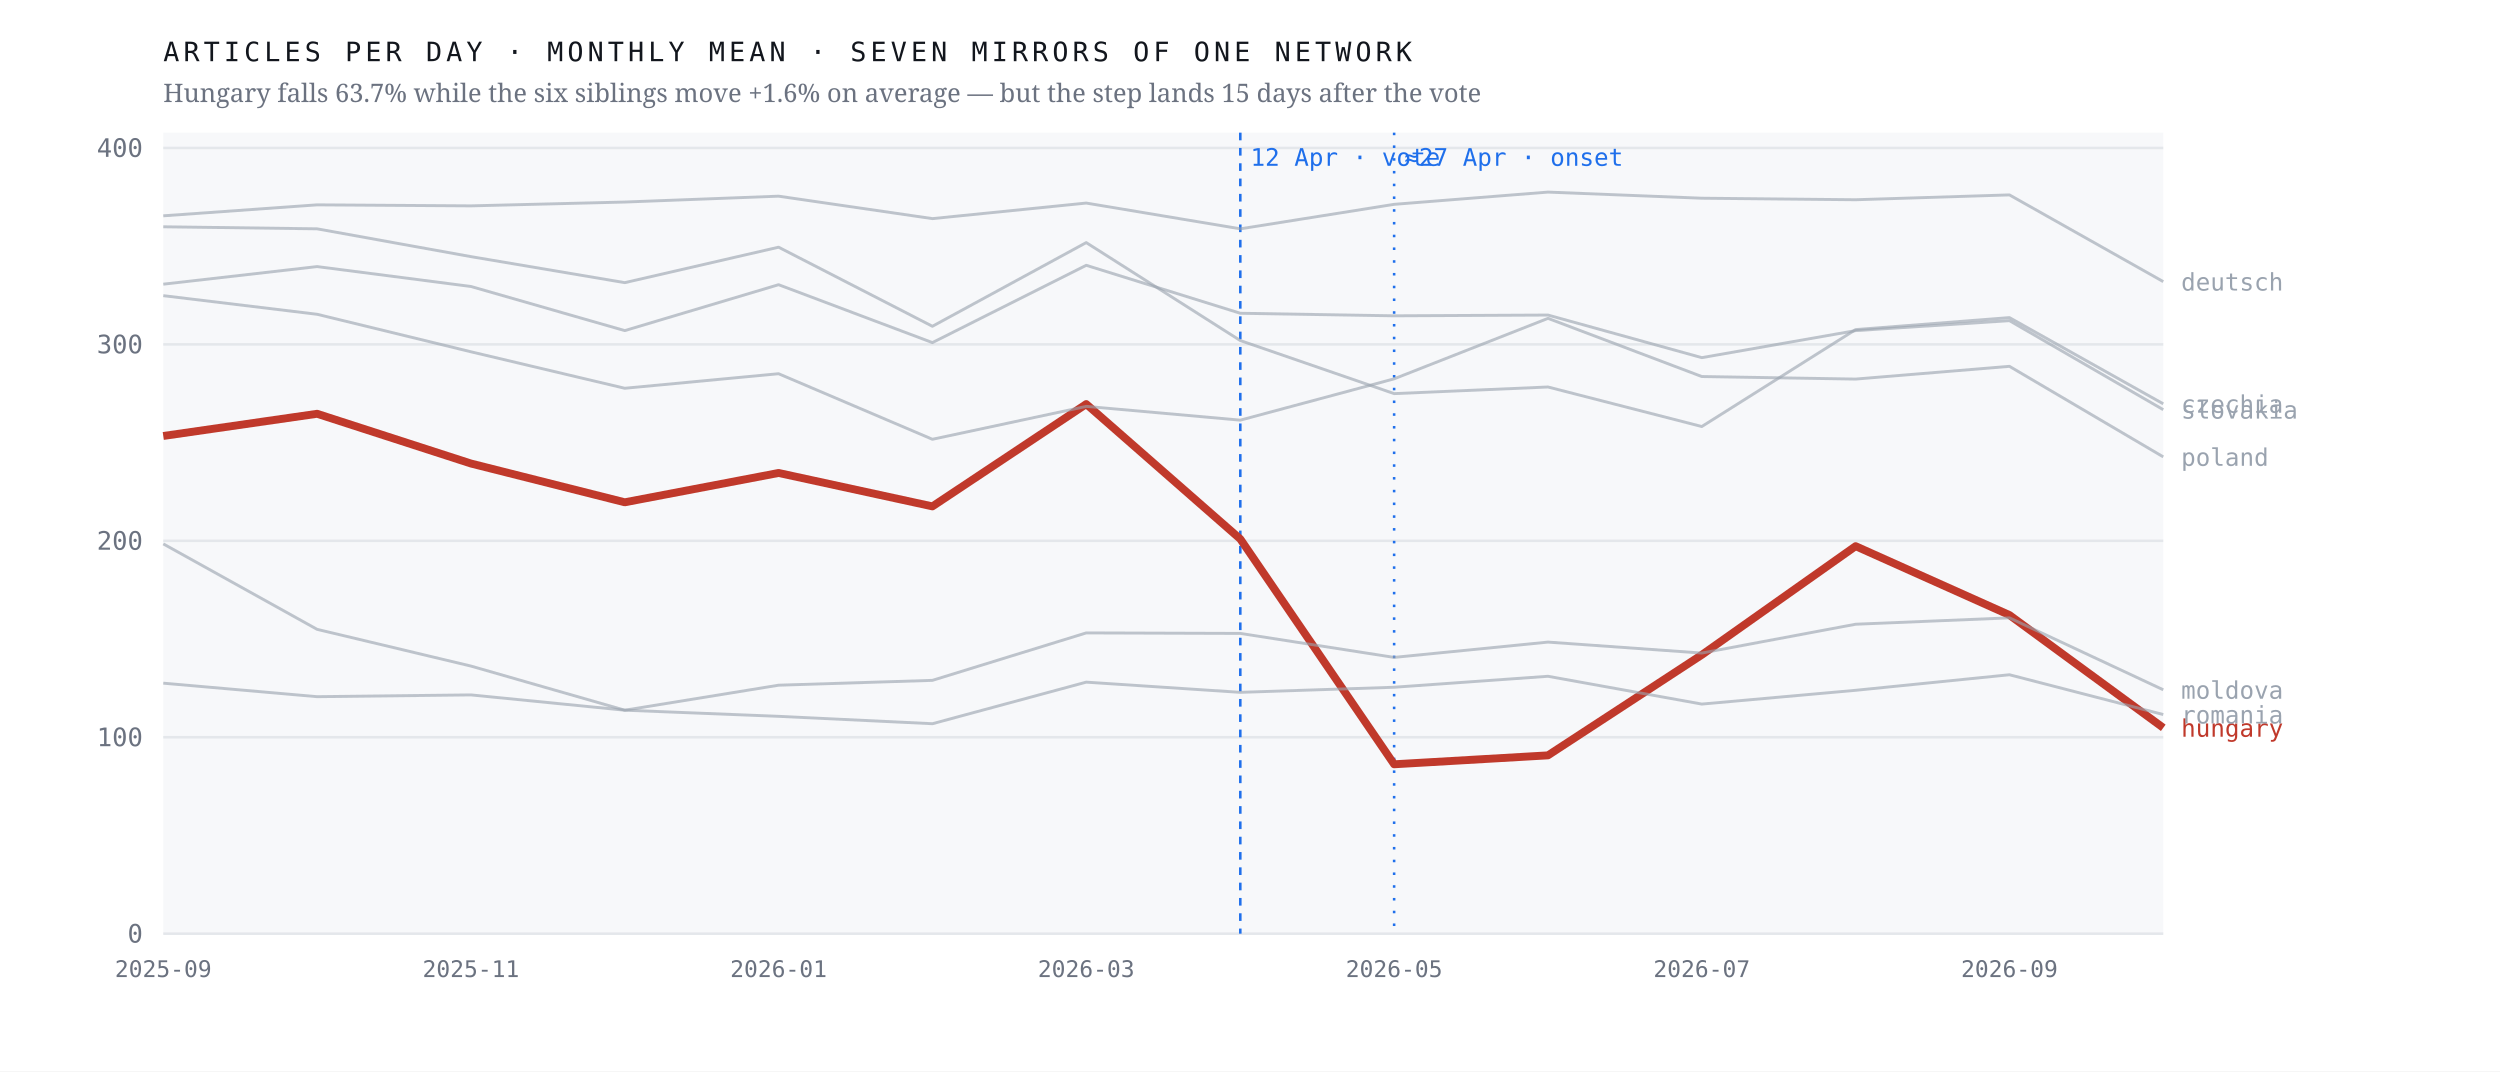
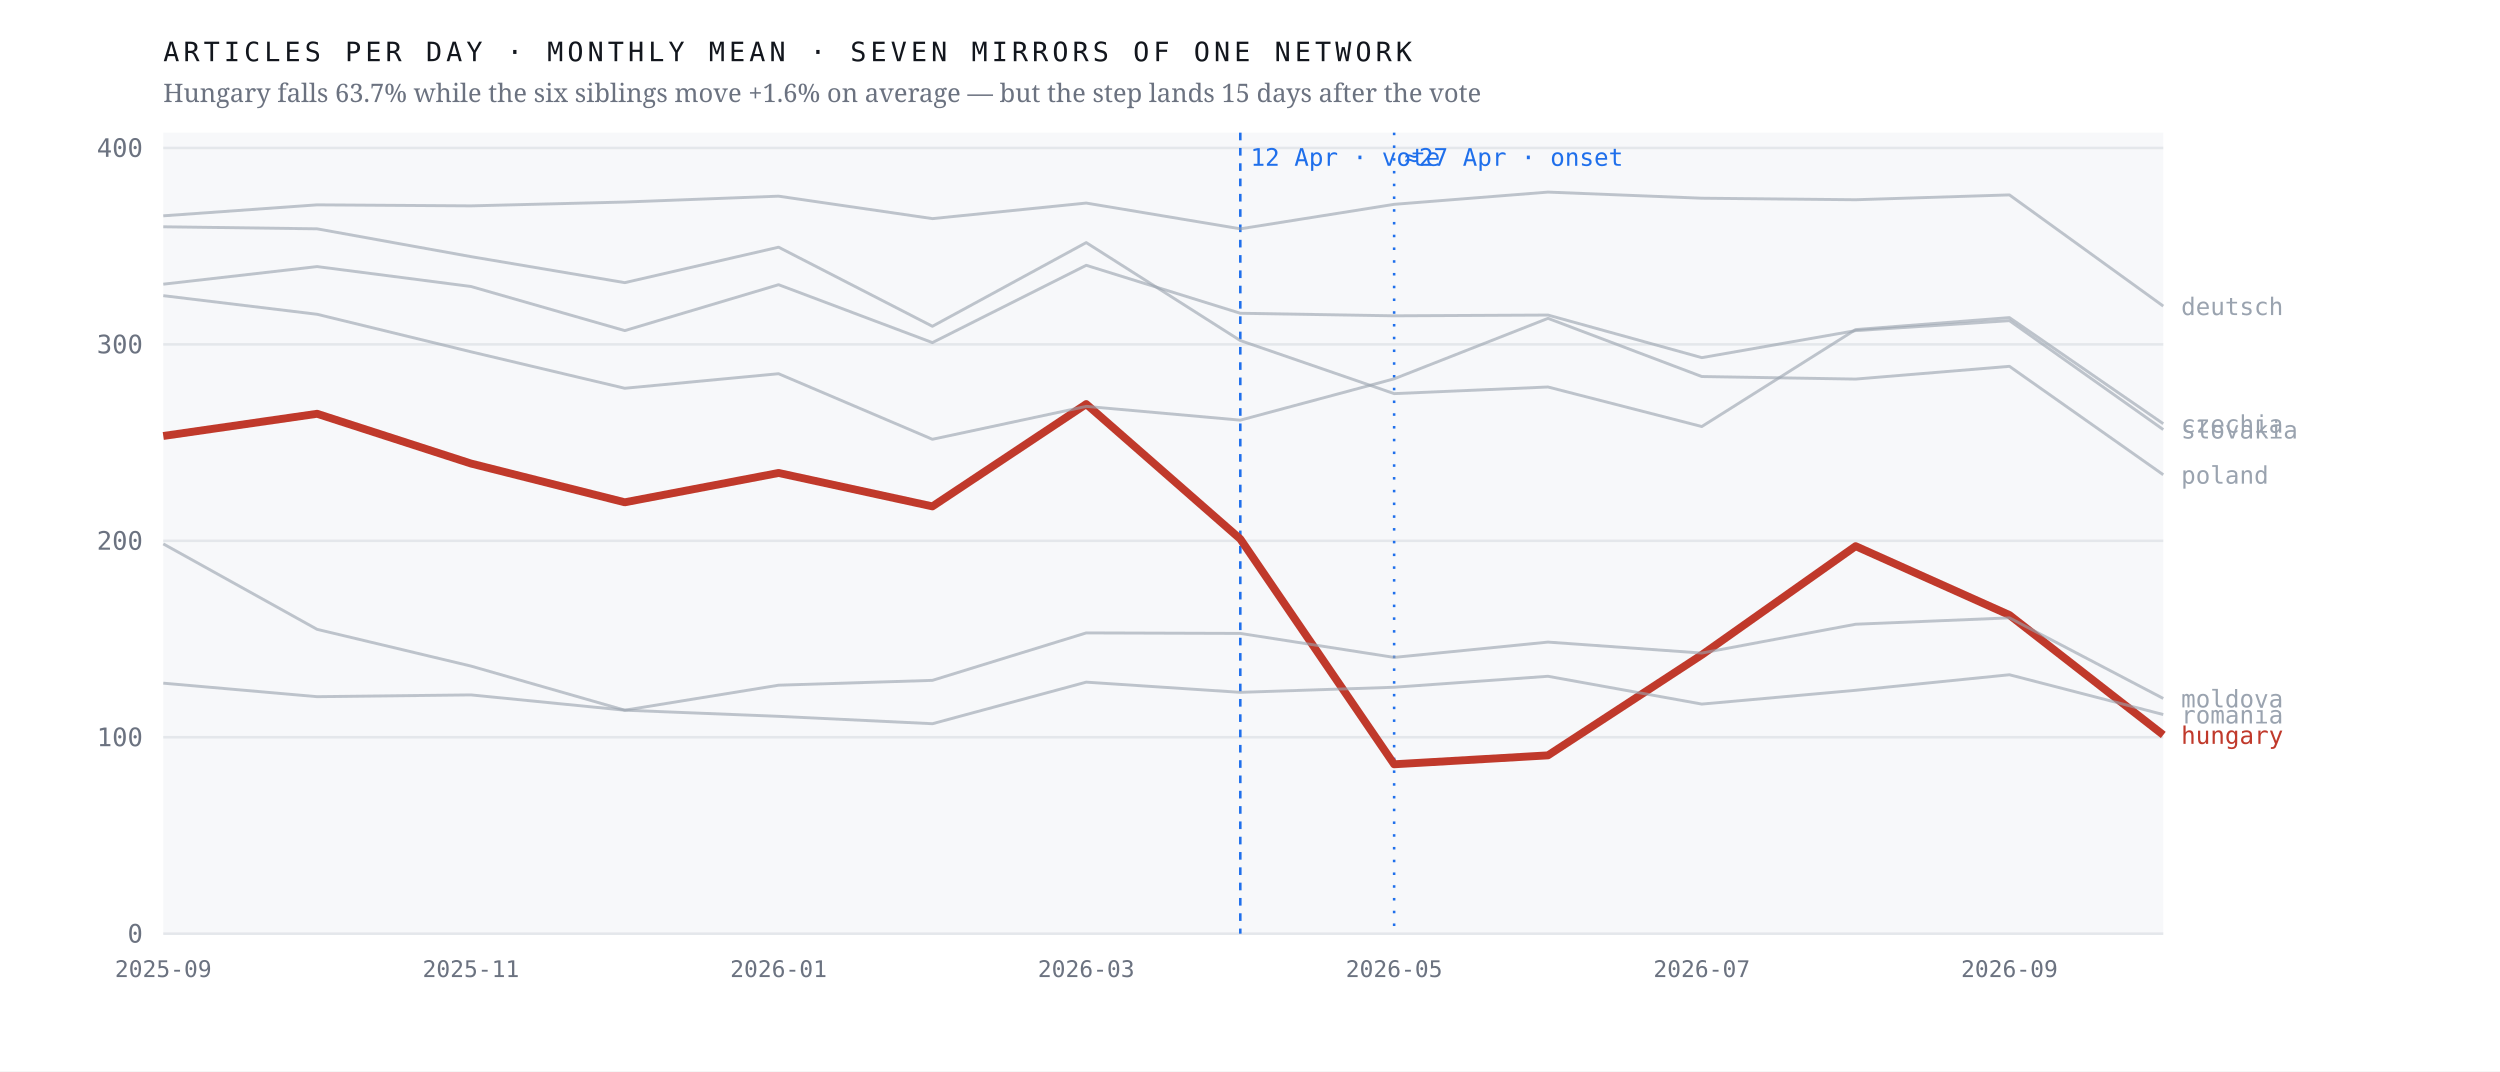
<svg xmlns="http://www.w3.org/2000/svg" viewBox="0 0 980 420" width="980" height="420" role="img" aria-label="Monthly output of seven mirrors of one network; the Hungarian line falls 63.7% after April 2026 while the six others hold roughly flat">
  <rect width="980" height="420" fill="#ffffff" />
  <rect x="64" y="52" width="784" height="314" fill="#f7f8fa" />
  <line x1="64" y1="366.0" x2="848" y2="366.0" stroke="#e4e7eb" stroke-width="1" />
  <text x="56.0" y="369.5" font-family="ui-monospace,'IBM Plex Mono',Menlo,monospace" font-size="10" font-weight="400" letter-spacing="0" fill="#6b7280" text-anchor="end">0</text>
  <line x1="64" y1="289.0" x2="848" y2="289.0" stroke="#e4e7eb" stroke-width="1" />
  <text x="56.0" y="292.5" font-family="ui-monospace,'IBM Plex Mono',Menlo,monospace" font-size="10" font-weight="400" letter-spacing="0" fill="#6b7280" text-anchor="end">100</text>
  <line x1="64" y1="212.0" x2="848" y2="212.0" stroke="#e4e7eb" stroke-width="1" />
  <text x="56.0" y="215.5" font-family="ui-monospace,'IBM Plex Mono',Menlo,monospace" font-size="10" font-weight="400" letter-spacing="0" fill="#6b7280" text-anchor="end">200</text>
  <line x1="64" y1="135.0" x2="848" y2="135.0" stroke="#e4e7eb" stroke-width="1" />
  <text x="56.0" y="138.5" font-family="ui-monospace,'IBM Plex Mono',Menlo,monospace" font-size="10" font-weight="400" letter-spacing="0" fill="#6b7280" text-anchor="end">300</text>
  <line x1="64" y1="58.0" x2="848" y2="58.0" stroke="#e4e7eb" stroke-width="1" />
  <text x="56.0" y="61.5" font-family="ui-monospace,'IBM Plex Mono',Menlo,monospace" font-size="10" font-weight="400" letter-spacing="0" fill="#6b7280" text-anchor="end">400</text>
  <line x1="486.2" y1="52" x2="486.2" y2="366" stroke="#1f6feb" stroke-width="1" stroke-dasharray="3 3" />
  <text x="490.2" y="65.0" font-family="ui-monospace,'IBM Plex Mono',Menlo,monospace" font-size="9.5" font-weight="400" letter-spacing="0" fill="#1f6feb" text-anchor="start">12 Apr · vote</text>
  <line x1="546.5" y1="52" x2="546.5" y2="366" stroke="#1f6feb" stroke-width="1" stroke-dasharray="1 4" />
  <text x="550.5" y="65.0" font-family="ui-monospace,'IBM Plex Mono',Menlo,monospace" font-size="9.5" font-weight="400" letter-spacing="0" fill="#1f6feb" text-anchor="start">≈27 Apr · onset</text>
-   <polyline points="64.0,170.9 124.3,162.2 184.6,181.7 244.9,196.9 305.2,185.4 365.5,198.5 425.8,158.4 486.2,211.3 546.5,299.6 606.8,296.1 667.1,256.7 727.4,214.1 787.7,241.1 848.0,285.3" fill="none" stroke="#c0392b" stroke-width="3.1" stroke-opacity="1" stroke-linejoin="round" />
-   <text x="855.0" y="288.8" font-family="ui-monospace,'IBM Plex Mono',Menlo,monospace" font-size="9.5" font-weight="500" letter-spacing="0" fill="#c0392b" text-anchor="start">hungary</text>
-   <polyline points="64.0,88.9 124.3,89.7 184.6,100.6 244.9,110.8 305.2,96.9 365.5,127.9 425.8,95.1 486.2,133.5 546.5,154.3 606.8,151.7 667.1,167.2 727.4,129.2 787.7,124.5 848.0,158.3" fill="none" stroke="#9aa3af" stroke-width="1.15" stroke-opacity="0.62" stroke-linejoin="round" />
-   <text x="855.0" y="161.8" font-family="ui-monospace,'IBM Plex Mono',Menlo,monospace" font-size="9.5" font-weight="400" letter-spacing="0" fill="#9aa3af" text-anchor="start">czechia</text>
-   <polyline points="64.0,84.6 124.3,80.3 184.6,80.7 244.9,79.2 305.2,76.9 365.5,85.7 425.8,79.6 486.2,89.7 546.5,80.1 606.8,75.3 667.1,77.7 727.4,78.3 787.7,76.4 848.0,110.4" fill="none" stroke="#9aa3af" stroke-width="1.15" stroke-opacity="0.62" stroke-linejoin="round" />
-   <text x="855.0" y="113.9" font-family="ui-monospace,'IBM Plex Mono',Menlo,monospace" font-size="9.5" font-weight="400" letter-spacing="0" fill="#9aa3af" text-anchor="start">deutsch</text>
-   <polyline points="64.0,213.2 124.3,246.7 184.6,261.1 244.9,278.4 305.2,268.6 365.5,266.7 425.8,248.1 486.2,248.3 546.5,257.7 606.8,251.7 667.1,256.0 727.4,244.7 787.7,242.2 848.0,270.4" fill="none" stroke="#9aa3af" stroke-width="1.15" stroke-opacity="0.62" stroke-linejoin="round" />
-   <text x="855.0" y="273.9" font-family="ui-monospace,'IBM Plex Mono',Menlo,monospace" font-size="9.5" font-weight="400" letter-spacing="0" fill="#9aa3af" text-anchor="start">moldova</text>
-   <polyline points="64.0,115.9 124.3,123.2 184.6,137.9 244.9,152.2 305.2,146.5 365.5,172.2 425.8,159.3 486.2,164.7 546.5,148.5 606.8,124.8 667.1,147.6 727.4,148.6 787.7,143.6 848.0,179.1" fill="none" stroke="#9aa3af" stroke-width="1.15" stroke-opacity="0.62" stroke-linejoin="round" />
-   <text x="855.0" y="182.6" font-family="ui-monospace,'IBM Plex Mono',Menlo,monospace" font-size="9.5" font-weight="400" letter-spacing="0" fill="#9aa3af" text-anchor="start">poland</text>
+   <polyline points="64.0,170.9 124.3,162.2 184.6,181.7 244.9,196.9 305.2,185.4 365.5,198.5 425.8,158.4 486.2,211.3 546.5,299.6 606.8,296.1 667.1,256.7 727.4,214.1 787.7,241.1 848.0,288.1" fill="none" stroke="#c0392b" stroke-width="3.1" stroke-opacity="1" stroke-linejoin="round" />
+   <text x="855.0" y="291.6" font-family="ui-monospace,'IBM Plex Mono',Menlo,monospace" font-size="9.5" font-weight="500" letter-spacing="0" fill="#c0392b" text-anchor="start">hungary</text>
+   <polyline points="64.0,88.9 124.3,89.7 184.6,100.6 244.9,110.8 305.2,96.9 365.5,127.9 425.8,95.1 486.2,133.5 546.5,154.3 606.8,151.7 667.1,167.2 727.4,129.2 787.7,124.5 848.0,166.1" fill="none" stroke="#9aa3af" stroke-width="1.15" stroke-opacity="0.62" stroke-linejoin="round" />
+   <text x="855.0" y="169.6" font-family="ui-monospace,'IBM Plex Mono',Menlo,monospace" font-size="9.5" font-weight="400" letter-spacing="0" fill="#9aa3af" text-anchor="start">czechia</text>
+   <polyline points="64.0,84.6 124.3,80.3 184.6,80.7 244.9,79.2 305.2,76.9 365.5,85.7 425.8,79.6 486.2,89.7 546.5,80.1 606.8,75.3 667.1,77.7 727.4,78.3 787.7,76.4 848.0,120.0" fill="none" stroke="#9aa3af" stroke-width="1.15" stroke-opacity="0.62" stroke-linejoin="round" />
+   <text x="855.0" y="123.5" font-family="ui-monospace,'IBM Plex Mono',Menlo,monospace" font-size="9.5" font-weight="400" letter-spacing="0" fill="#9aa3af" text-anchor="start">deutsch</text>
+   <polyline points="64.0,213.2 124.3,246.7 184.6,261.1 244.9,278.4 305.2,268.6 365.5,266.7 425.8,248.1 486.2,248.3 546.5,257.7 606.8,251.7 667.1,256.0 727.4,244.7 787.7,242.2 848.0,273.8" fill="none" stroke="#9aa3af" stroke-width="1.15" stroke-opacity="0.62" stroke-linejoin="round" />
+   <text x="855.0" y="277.3" font-family="ui-monospace,'IBM Plex Mono',Menlo,monospace" font-size="9.5" font-weight="400" letter-spacing="0" fill="#9aa3af" text-anchor="start">moldova</text>
+   <polyline points="64.0,115.9 124.3,123.2 184.6,137.9 244.9,152.2 305.2,146.5 365.5,172.2 425.8,159.3 486.2,164.7 546.5,148.5 606.8,124.8 667.1,147.6 727.4,148.6 787.7,143.6 848.0,186.1" fill="none" stroke="#9aa3af" stroke-width="1.15" stroke-opacity="0.62" stroke-linejoin="round" />
+   <text x="855.0" y="189.6" font-family="ui-monospace,'IBM Plex Mono',Menlo,monospace" font-size="9.5" font-weight="400" letter-spacing="0" fill="#9aa3af" text-anchor="start">poland</text>
  <polyline points="64.0,267.8 124.3,273.1 184.6,272.4 244.9,278.4 305.2,280.8 365.5,283.7 425.8,267.4 486.2,271.4 546.5,269.4 606.8,265.1 667.1,276.0 727.4,270.6 787.7,264.5 848.0,280.1" fill="none" stroke="#9aa3af" stroke-width="1.15" stroke-opacity="0.62" stroke-linejoin="round" />
  <text x="855.0" y="283.6" font-family="ui-monospace,'IBM Plex Mono',Menlo,monospace" font-size="9.5" font-weight="400" letter-spacing="0" fill="#9aa3af" text-anchor="start">romania</text>
-   <polyline points="64.0,111.4 124.3,104.5 184.6,112.3 244.9,129.6 305.2,111.6 365.5,134.3 425.8,104.0 486.2,122.8 546.5,123.8 606.8,123.5 667.1,140.2 727.4,129.6 787.7,125.7 848.0,160.6" fill="none" stroke="#9aa3af" stroke-width="1.15" stroke-opacity="0.62" stroke-linejoin="round" />
-   <text x="855.0" y="164.1" font-family="ui-monospace,'IBM Plex Mono',Menlo,monospace" font-size="9.5" font-weight="400" letter-spacing="0" fill="#9aa3af" text-anchor="start">slovakia</text>
+   <polyline points="64.0,111.4 124.3,104.5 184.6,112.3 244.9,129.6 305.2,111.6 365.5,134.3 425.8,104.0 486.2,122.8 546.5,123.8 606.8,123.5 667.1,140.2 727.4,129.6 787.7,125.7 848.0,168.4" fill="none" stroke="#9aa3af" stroke-width="1.15" stroke-opacity="0.62" stroke-linejoin="round" />
+   <text x="855.0" y="171.9" font-family="ui-monospace,'IBM Plex Mono',Menlo,monospace" font-size="9.5" font-weight="400" letter-spacing="0" fill="#9aa3af" text-anchor="start">slovakia</text>
  <text x="64.0" y="383.0" font-family="ui-monospace,'IBM Plex Mono',Menlo,monospace" font-size="9" font-weight="400" letter-spacing="0" fill="#6b7280" text-anchor="middle">2025-09</text>
  <text x="184.6" y="383.0" font-family="ui-monospace,'IBM Plex Mono',Menlo,monospace" font-size="9" font-weight="400" letter-spacing="0" fill="#6b7280" text-anchor="middle">2025-11</text>
  <text x="305.2" y="383.0" font-family="ui-monospace,'IBM Plex Mono',Menlo,monospace" font-size="9" font-weight="400" letter-spacing="0" fill="#6b7280" text-anchor="middle">2026-01</text>
  <text x="425.8" y="383.0" font-family="ui-monospace,'IBM Plex Mono',Menlo,monospace" font-size="9" font-weight="400" letter-spacing="0" fill="#6b7280" text-anchor="middle">2026-03</text>
  <text x="546.5" y="383.0" font-family="ui-monospace,'IBM Plex Mono',Menlo,monospace" font-size="9" font-weight="400" letter-spacing="0" fill="#6b7280" text-anchor="middle">2026-05</text>
  <text x="667.1" y="383.0" font-family="ui-monospace,'IBM Plex Mono',Menlo,monospace" font-size="9" font-weight="400" letter-spacing="0" fill="#6b7280" text-anchor="middle">2026-07</text>
  <text x="787.7" y="383.0" font-family="ui-monospace,'IBM Plex Mono',Menlo,monospace" font-size="9" font-weight="400" letter-spacing="0" fill="#6b7280" text-anchor="middle">2026-09</text>
  <text x="64.0" y="24.0" font-family="ui-monospace,'IBM Plex Mono',Menlo,monospace" font-size="10.5" font-weight="400" letter-spacing="1.6" fill="#12161d" text-anchor="start">ARTICLES PER DAY · MONTHLY MEAN · SEVEN MIRRORS OF ONE NETWORK</text>
  <text x="64.0" y="40.0" font-family="'Newsreader',Georgia,serif" font-size="10" font-weight="400" letter-spacing="0" fill="#6b7280" text-anchor="start">Hungary falls 63.7% while the six siblings move +1.6% on average — but the step lands 15 days after the vote</text>
</svg>
